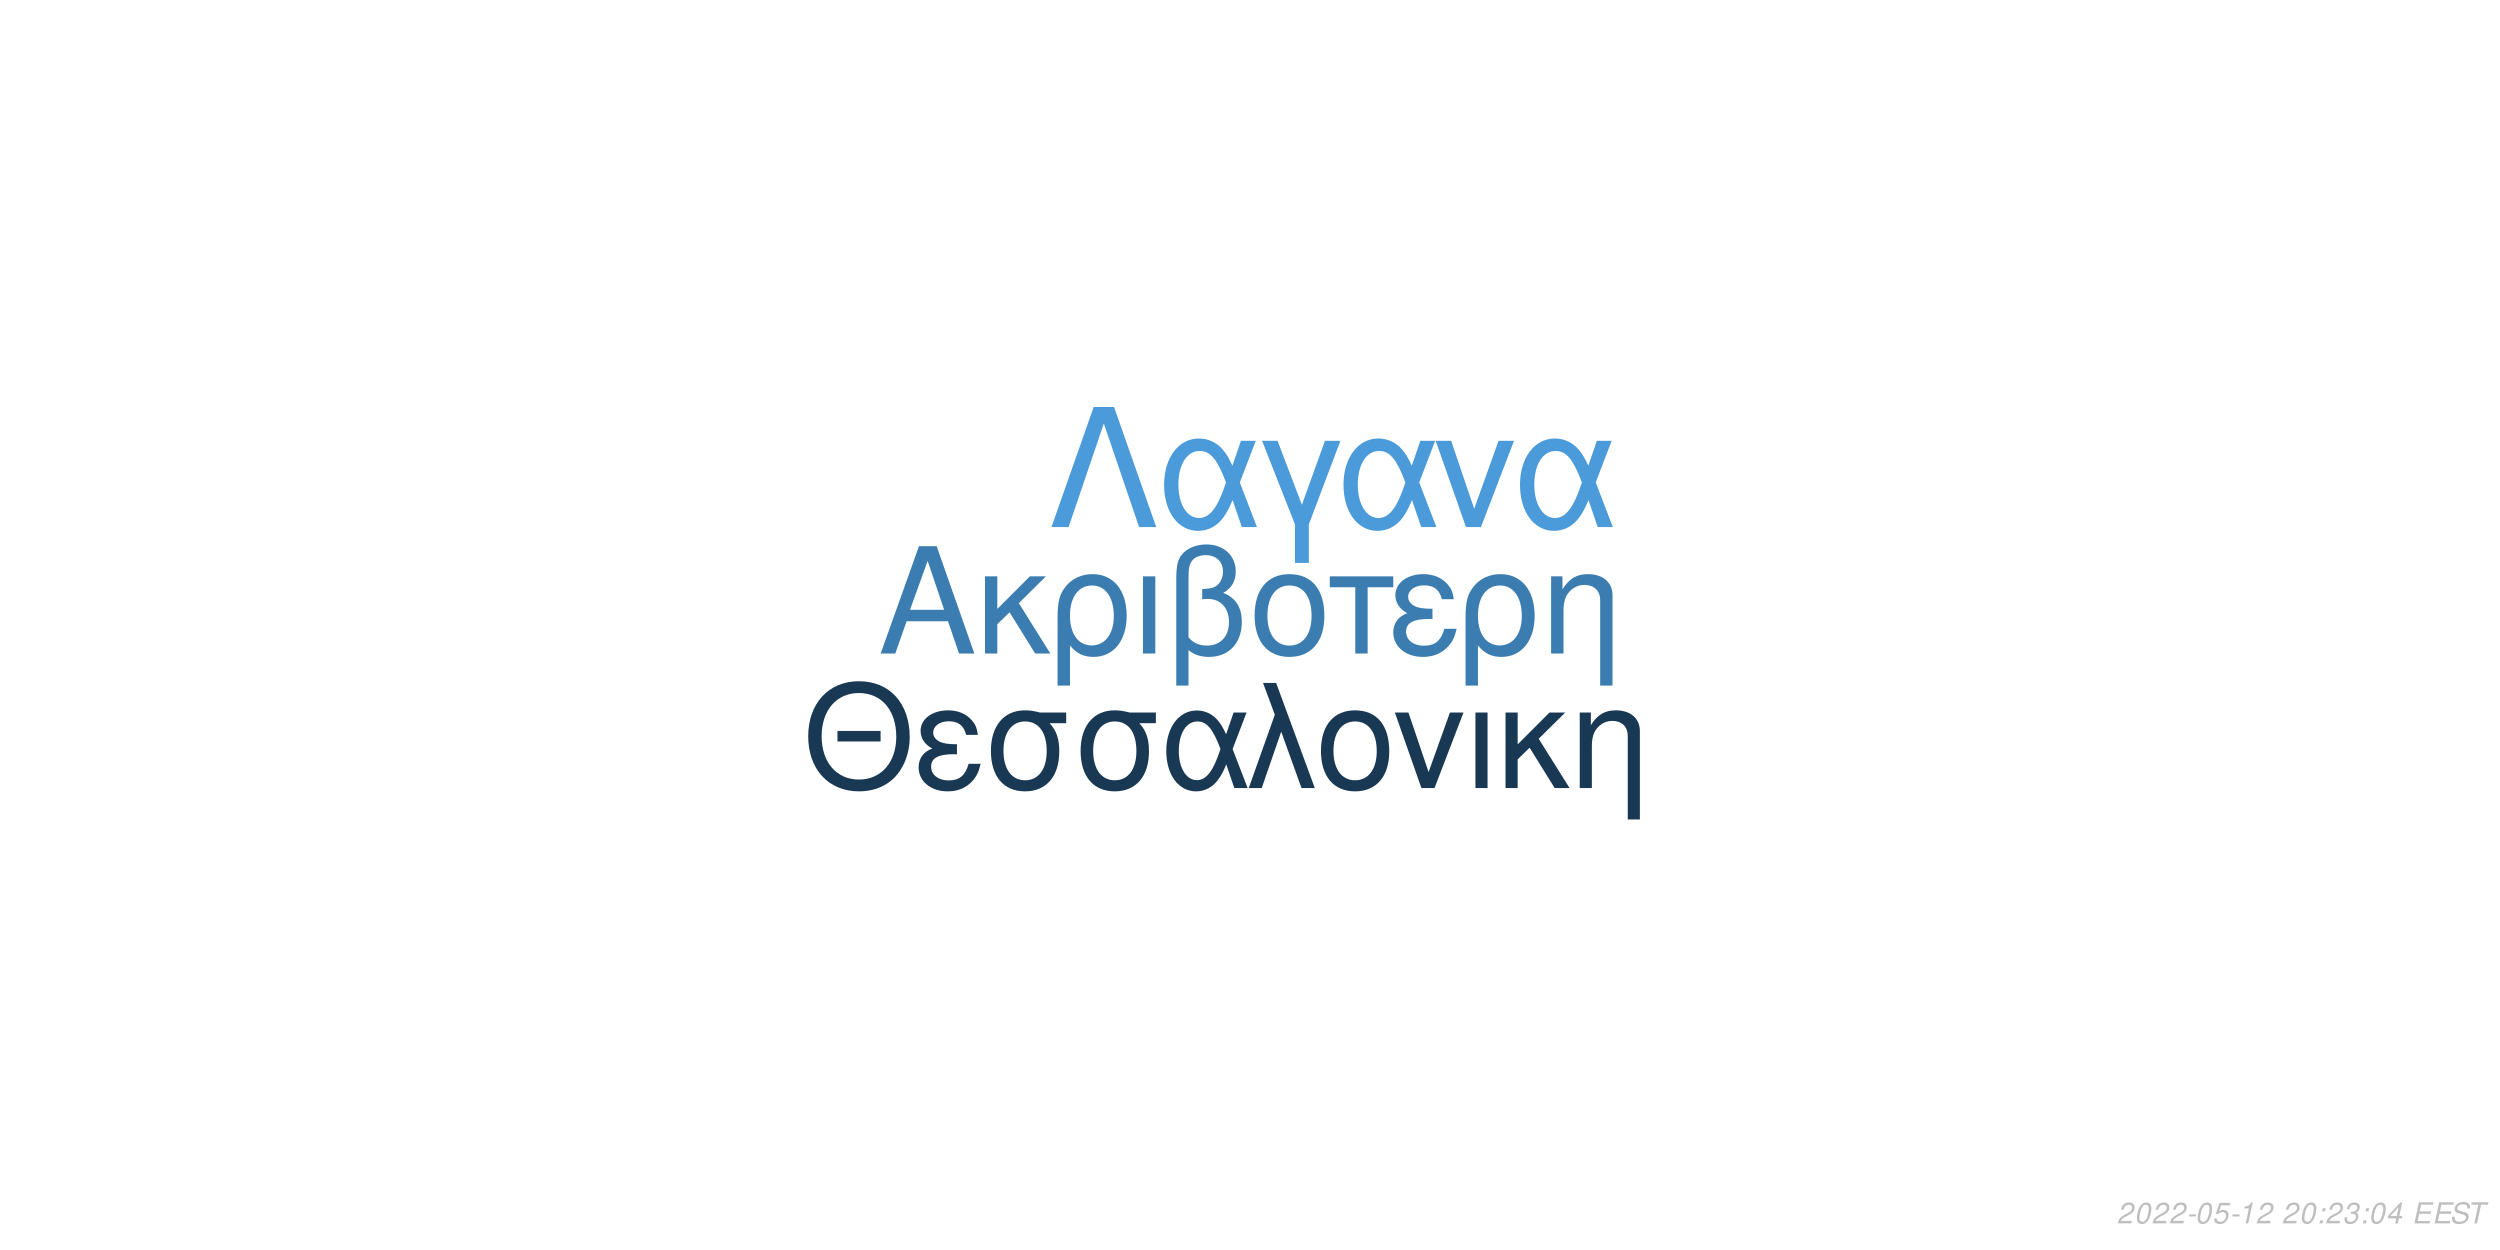
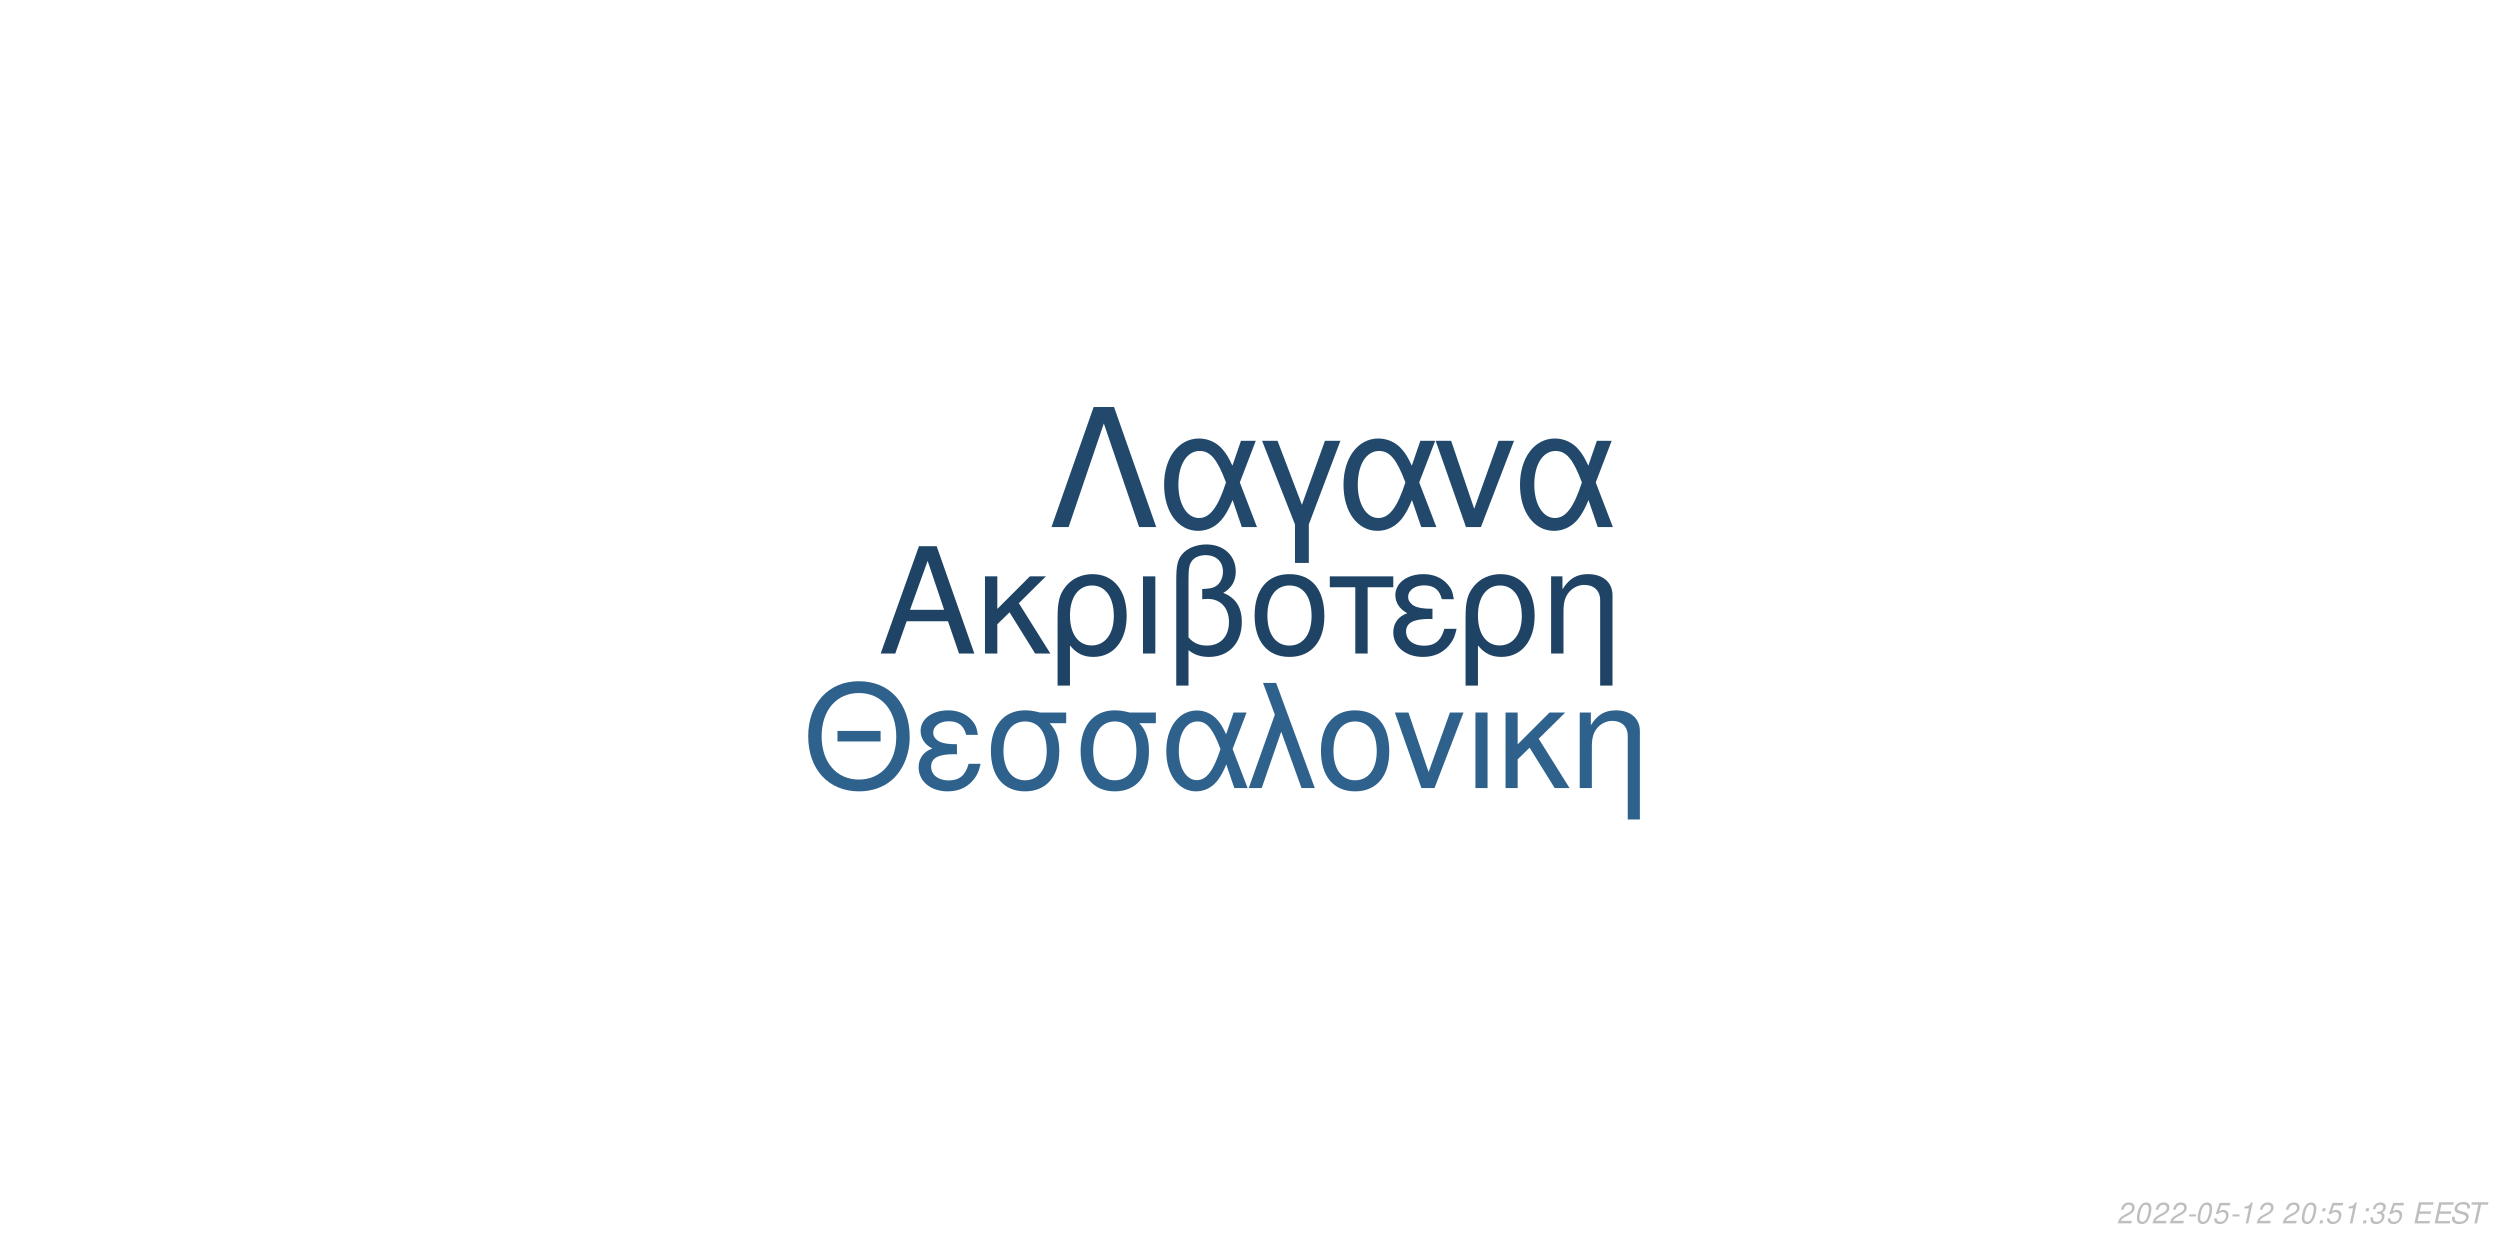
<svg xmlns="http://www.w3.org/2000/svg" xmlns:xlink="http://www.w3.org/1999/xlink" width="864pt" height="432pt" viewBox="0 0 864 432" version="1.1">
  <defs>
    <g>
      <symbol overflow="visible" id="glyph0-0">
        <path style="stroke:none;" d="" />
      </symbol>
      <symbol overflow="visible" id="glyph0-1">
        <path style="stroke:none;" d="M 24.125 -11.141 L 27.938 0 L 33.234 0 L 20.203 -37.094 L 14.094 -37.094 L 0.859 0 L 5.906 0 L 9.828 -11.141 Z M 22.797 -15.109 L 11 -15.109 L 17.094 -32.016 Z M 22.797 -15.109 " />
      </symbol>
      <symbol overflow="visible" id="glyph0-2">
        <path style="stroke:none;" d="M 7.172 -15.422 L 7.172 -26.672 L 2.906 -26.672 L 2.906 0 L 7.172 0 L 7.172 -10.125 L 11.406 -14.25 L 20.25 0 L 25.5 0 L 14.609 -17.406 L 23.969 -26.672 L 18.422 -26.672 Z M 7.172 -15.422 " />
      </symbol>
      <symbol overflow="visible" id="glyph0-3">
        <path style="stroke:none;" d="M 3 11.094 L 7.281 11.094 L 7.281 -2.797 C 9.516 -0.047 11.953 1.172 15.375 1.172 C 22.344 1.172 26.875 -4.422 26.875 -13.031 C 26.875 -21.891 22.297 -27.438 15.062 -27.438 C 11.297 -27.438 7.984 -25.906 5.797 -23.156 C 3.672 -20.516 3 -17.969 3 -12.359 Z M 14.906 -23.516 C 19.547 -23.516 22.438 -19.438 22.438 -12.922 C 22.438 -6.812 19.391 -2.797 14.812 -2.797 C 10.172 -2.797 7.281 -6.766 7.281 -13.125 C 7.281 -19.484 10.234 -23.516 14.906 -23.516 Z M 14.906 -23.516 " />
      </symbol>
      <symbol overflow="visible" id="glyph0-4">
        <path style="stroke:none;" d="M 3.516 0 L 7.781 0 L 7.781 -26.672 L 3.516 -26.672 Z M 3.516 0 " />
      </symbol>
      <symbol overflow="visible" id="glyph0-5">
        <path style="stroke:none;" d="M 4.016 11.094 L 8.25 11.094 L 8.25 -1.172 C 10.172 0.406 12.422 1.172 15.312 1.172 C 22.188 1.172 26.672 -3.609 26.672 -10.891 C 26.672 -15.984 24.578 -19.234 20.25 -20.969 C 23.109 -22.547 24.578 -25.031 24.578 -28.344 C 24.578 -33.844 20.406 -37.703 14.453 -37.703 C 10.938 -37.703 7.734 -36.391 6 -34.25 C 4.484 -32.422 4.016 -30.328 4.016 -25.391 Z M 8.25 -25.656 C 8.25 -29.359 8.5 -30.844 9.469 -32.062 C 10.375 -33.281 12.156 -34 14.094 -34 C 17.812 -34 20.156 -31.812 20.156 -28.297 C 20.156 -25.953 18.984 -23.812 17.297 -23.047 C 16.281 -22.547 15.469 -22.438 12.984 -22.297 L 12.984 -18.781 C 13.734 -18.828 14.344 -18.875 14.969 -18.875 C 19.344 -18.875 22.234 -15.719 22.234 -10.891 C 22.234 -5.906 19.281 -2.75 14.656 -2.75 C 11.953 -2.75 9.922 -3.609 8.25 -5.594 Z M 8.25 -25.656 " />
      </symbol>
      <symbol overflow="visible" id="glyph0-6">
        <path style="stroke:none;" d="M 14.094 -27.438 C 6.562 -27.438 2.094 -22.094 2.094 -13.125 C 2.094 -4.125 6.562 1.172 14.141 1.172 C 21.672 1.172 26.203 -4.172 26.203 -12.922 C 26.203 -22.188 21.828 -27.438 14.094 -27.438 Z M 14.141 -23.516 C 18.938 -23.516 21.781 -19.594 21.781 -12.984 C 21.781 -6.672 18.828 -2.75 14.141 -2.75 C 9.422 -2.75 6.516 -6.672 6.516 -13.125 C 6.516 -19.594 9.422 -23.516 14.141 -23.516 Z M 14.141 -23.516 " />
      </symbol>
      <symbol overflow="visible" id="glyph0-7">
        <path style="stroke:none;" d="M 7.891 0 L 12.156 0 L 12.156 -22.906 L 21.016 -22.906 L 21.016 -26.672 L -0.922 -26.672 L -0.922 -22.906 L 7.891 -22.906 Z M 7.891 0 " />
      </symbol>
      <symbol overflow="visible" id="glyph0-8">
        <path style="stroke:none;" d="M 14.562 -15.469 C 11.344 -15.469 9.562 -15.781 8.297 -16.438 C 6.922 -17.203 6.156 -18.328 6.156 -19.547 C 6.156 -21.891 8.453 -23.562 11.656 -23.562 C 15.062 -23.562 16.953 -22.094 17.812 -18.781 L 21.938 -18.781 C 21.578 -21.266 21.062 -22.5 19.797 -23.922 C 17.812 -26.203 14.906 -27.438 11.453 -27.438 C 5.797 -27.438 1.734 -24.375 1.734 -20.203 C 1.734 -17.609 3.156 -15.375 5.859 -13.938 C 2.797 -12.875 1.016 -10.484 1.016 -7.328 C 1.016 -2.391 5.297 1.172 11.25 1.172 C 14.969 1.172 17.906 -0.109 20.156 -2.641 C 21.578 -4.328 22.297 -5.797 22.906 -8.547 L 18.672 -8.547 C 17.5 -4.422 15.422 -2.703 11.609 -2.703 C 7.938 -2.703 5.438 -4.688 5.438 -7.578 C 5.438 -10.578 7.938 -11.953 13.484 -11.953 C 13.641 -11.953 14.094 -11.953 14.562 -11.906 Z M 14.562 -15.469 " />
      </symbol>
      <symbol overflow="visible" id="glyph0-9">
        <path style="stroke:none;" d="M 3.562 -26.672 L 3.562 0 L 7.844 0 L 7.844 -14.703 C 7.844 -17.906 8.5 -19.891 10.031 -21.531 C 11.406 -22.953 13.188 -23.719 15.062 -23.719 C 18.375 -23.719 20.516 -21.672 20.516 -18.469 L 20.516 11.094 L 24.781 11.094 L 24.781 -20.156 C 24.781 -24.578 21.469 -27.438 16.328 -27.438 C 12.359 -27.438 9.828 -25.906 7.484 -22.188 L 7.484 -26.672 Z M 3.562 -26.672 " />
      </symbol>
      <symbol overflow="visible" id="glyph1-0">
        <path style="stroke:none;" d="" />
      </symbol>
      <symbol overflow="visible" id="glyph1-1">
        <path style="stroke:none;" d="M 26.859 -19.734 L 11.953 -19.734 L 11.953 -16.094 L 26.859 -16.094 Z M 19.328 -36.922 C 8.922 -36.922 1.844 -29.25 1.844 -17.891 C 1.844 -6.484 8.875 1.141 19.391 1.141 C 23.812 1.141 27.703 -0.203 30.641 -2.688 C 34.578 -6.031 36.922 -11.656 36.922 -17.594 C 36.922 -29.297 30 -36.922 19.328 -36.922 Z M 19.328 -32.844 C 27.203 -32.844 32.281 -26.906 32.281 -17.688 C 32.281 -8.922 27.062 -2.938 19.391 -2.938 C 11.609 -2.938 6.484 -8.922 6.484 -17.891 C 6.484 -26.859 11.609 -32.844 19.328 -32.844 Z M 19.328 -32.844 " />
      </symbol>
      <symbol overflow="visible" id="glyph1-2">
        <path style="stroke:none;" d="M 14.25 -15.141 C 11.109 -15.141 9.375 -15.453 8.125 -16.094 C 6.781 -16.844 6.031 -17.938 6.031 -19.141 C 6.031 -21.422 8.266 -23.078 11.406 -23.078 C 14.75 -23.078 16.594 -21.625 17.438 -18.391 L 21.469 -18.391 C 21.125 -20.828 20.625 -22.031 19.391 -23.422 C 17.438 -25.656 14.594 -26.859 11.219 -26.859 C 5.688 -26.859 1.688 -23.875 1.688 -19.781 C 1.688 -17.234 3.094 -15.047 5.734 -13.656 C 2.734 -12.609 1 -10.266 1 -7.172 C 1 -2.344 5.188 1.141 11.016 1.141 C 14.656 1.141 17.547 -0.094 19.734 -2.594 C 21.125 -4.234 21.828 -5.688 22.422 -8.375 L 18.281 -8.375 C 17.141 -4.328 15.094 -2.641 11.359 -2.641 C 7.766 -2.641 5.328 -4.578 5.328 -7.422 C 5.328 -10.359 7.766 -11.703 13.203 -11.703 C 13.359 -11.703 13.797 -11.703 14.25 -11.656 Z M 14.25 -15.141 " />
      </symbol>
      <symbol overflow="visible" id="glyph1-3">
        <path style="stroke:none;" d="M 29 -26.109 L 19.938 -26.109 C 17.594 -26.703 16.438 -26.859 14.703 -26.859 C 7.469 -26.859 2.984 -21.469 2.984 -12.859 C 2.984 -4.031 7.375 1.141 14.797 1.141 C 22.172 1.141 26.609 -4.078 26.609 -12.656 C 26.609 -17.047 25.656 -19.828 23.266 -22.422 L 29 -22.422 Z M 14.797 -23.016 C 19.531 -23.016 22.266 -19.234 22.266 -12.75 C 22.266 -6.531 19.438 -2.688 14.797 -2.688 C 10.172 -2.688 7.328 -6.531 7.328 -12.859 C 7.328 -19.188 10.172 -23.016 14.797 -23.016 Z M 14.797 -23.016 " />
      </symbol>
      <symbol overflow="visible" id="glyph1-4">
        <path style="stroke:none;" d="M 29.344 -26.109 L 24.859 -26.109 L 22.266 -18.578 C 21.125 -21.031 20.484 -22.125 19.328 -23.469 C 17.547 -25.609 14.906 -26.812 12.156 -26.812 C 5.984 -26.812 1.594 -20.984 1.594 -12.812 C 1.594 -4.578 5.828 1.141 11.906 1.141 C 14.953 1.141 17.734 -0.344 19.625 -3.047 C 20.672 -4.531 21.281 -5.688 22.328 -8.172 L 25.109 0 L 29.703 0 L 24.516 -13.5 Z M 20.328 -13.5 C 17.891 -5.922 15.453 -2.734 12.156 -2.734 C 8.516 -2.734 5.922 -6.922 5.922 -12.812 C 5.922 -18.938 8.516 -23.016 12.359 -23.016 C 15.594 -23.016 17.688 -20.531 20.328 -13.5 Z M 20.328 -13.5 " />
      </symbol>
      <symbol overflow="visible" id="glyph1-5">
        <path style="stroke:none;" d="M 1.094 0 L 5.578 0 L 12.312 -19.484 L 19.328 0 L 23.922 0 L 10.562 -36.328 L 6.031 -36.328 L 10.109 -25.359 Z M 1.094 0 " />
      </symbol>
      <symbol overflow="visible" id="glyph1-6">
        <path style="stroke:none;" d="M 13.797 -26.859 C 6.422 -26.859 2.047 -21.625 2.047 -12.859 C 2.047 -4.031 6.422 1.141 13.859 1.141 C 21.234 1.141 25.656 -4.078 25.656 -12.656 C 25.656 -21.719 21.375 -26.859 13.797 -26.859 Z M 13.859 -23.016 C 18.531 -23.016 21.328 -19.188 21.328 -12.703 C 21.328 -6.531 18.438 -2.688 13.859 -2.688 C 9.219 -2.688 6.375 -6.531 6.375 -12.859 C 6.375 -19.188 9.219 -23.016 13.859 -23.016 Z M 13.859 -23.016 " />
      </symbol>
      <symbol overflow="visible" id="glyph1-7">
        <path style="stroke:none;" d="M 14.297 0 L 24.312 -26.109 L 19.625 -26.109 L 12.25 -5.531 L 5.281 -26.109 L 0.594 -26.109 L 9.766 0 Z M 14.297 0 " />
      </symbol>
      <symbol overflow="visible" id="glyph1-8">
        <path style="stroke:none;" d="M 3.438 0 L 7.625 0 L 7.625 -26.109 L 3.438 -26.109 Z M 3.438 0 " />
      </symbol>
      <symbol overflow="visible" id="glyph1-9">
        <path style="stroke:none;" d="M 7.031 -15.094 L 7.031 -26.109 L 2.844 -26.109 L 2.844 0 L 7.031 0 L 7.031 -9.922 L 11.156 -13.953 L 19.828 0 L 24.969 0 L 14.297 -17.047 L 23.469 -26.109 L 18.031 -26.109 Z M 7.031 -15.094 " />
      </symbol>
      <symbol overflow="visible" id="glyph1-10">
        <path style="stroke:none;" d="M 3.484 -26.109 L 3.484 0 L 7.672 0 L 7.672 -14.406 C 7.672 -17.547 8.328 -19.484 9.812 -21.078 C 11.156 -22.469 12.906 -23.219 14.75 -23.219 C 17.984 -23.219 20.078 -21.234 20.078 -18.094 L 20.078 10.859 L 24.266 10.859 L 24.266 -19.734 C 24.266 -24.062 21.031 -26.859 16 -26.859 C 12.109 -26.859 9.609 -25.359 7.328 -21.719 L 7.328 -26.109 Z M 3.484 -26.109 " />
      </symbol>
      <symbol overflow="visible" id="glyph2-0">
        <path style="stroke:none;" d="" />
      </symbol>
      <symbol overflow="visible" id="glyph2-1">
        <path style="stroke:none;" d="M 22.531 -41.484 L 15.484 -41.484 L 0.906 0 L 6.828 0 L 19 -35.797 L 31.188 0 L 37.109 0 Z M 22.531 -41.484 " />
      </symbol>
      <symbol overflow="visible" id="glyph2-2">
        <path style="stroke:none;" d="M 33.516 -29.812 L 28.391 -29.812 L 25.438 -21.219 C 24.125 -24.016 23.391 -25.266 22.078 -26.797 C 20.031 -29.25 17.016 -30.609 13.891 -30.609 C 6.828 -30.609 1.828 -23.953 1.828 -14.625 C 1.828 -5.234 6.656 1.312 13.594 1.312 C 17.078 1.312 20.266 -0.391 22.422 -3.469 C 23.609 -5.172 24.297 -6.484 25.5 -9.328 L 28.688 0 L 33.922 0 L 28 -15.422 Z M 23.219 -15.422 C 20.422 -6.766 17.641 -3.125 13.891 -3.125 C 9.734 -3.125 6.766 -7.906 6.766 -14.625 C 6.766 -21.625 9.734 -26.297 14.109 -26.297 C 17.812 -26.297 20.203 -23.453 23.219 -15.422 Z M 23.219 -15.422 " />
      </symbol>
      <symbol overflow="visible" id="glyph2-3">
        <path style="stroke:none;" d="M 12.062 12.406 L 16.844 12.406 L 16.844 -0.906 L 27.766 -29.812 L 22.422 -29.812 L 14.453 -7.688 L 6.031 -29.812 L 0.688 -29.812 L 12.062 -0.906 Z M 12.062 12.406 " />
      </symbol>
      <symbol overflow="visible" id="glyph2-4">
        <path style="stroke:none;" d="M 16.328 0 L 27.766 -29.812 L 22.422 -29.812 L 14 -6.312 L 6.031 -29.812 L 0.688 -29.812 L 11.156 0 Z M 16.328 0 " />
      </symbol>
      <symbol overflow="visible" id="glyph3-0">
        <path style="stroke:none;" d="" />
      </symbol>
      <symbol overflow="visible" id="glyph3-1">
        <path style="stroke:none;" d="M 5.234 -0.875 L 1.469 -0.875 C 1.641 -1.375 2.203 -1.891 3.109 -2.344 L 4.234 -2.938 C 5.562 -3.625 6.219 -4.469 6.219 -5.484 C 6.219 -5.938 6.062 -6.359 5.797 -6.656 C 5.469 -7.047 4.984 -7.234 4.312 -7.234 C 2.766 -7.234 1.891 -6.453 1.484 -4.734 L 2.375 -4.734 C 2.484 -5.188 2.609 -5.484 2.797 -5.75 C 3.094 -6.203 3.609 -6.453 4.188 -6.453 C 4.891 -6.453 5.344 -6.031 5.344 -5.375 C 5.344 -4.703 4.859 -4.094 4.016 -3.656 L 2.984 -3.125 C 1.234 -2.188 0.797 -1.656 0.344 -0.016 L 5.047 -0.016 Z M 5.234 -0.875 " />
      </symbol>
      <symbol overflow="visible" id="glyph3-2">
        <path style="stroke:none;" d="M 4.203 -7.234 C 3.375 -7.234 2.688 -6.812 2.125 -5.984 C 1.484 -5.047 0.984 -3.188 0.984 -1.734 C 0.984 -1.109 1.172 -0.562 1.484 -0.266 C 1.797 0.047 2.281 0.234 2.766 0.234 C 3.625 0.234 4.281 -0.156 4.859 -1.016 C 5.516 -1.953 6 -3.797 6 -5.266 C 6 -6.5 5.328 -7.234 4.203 -7.234 Z M 4.094 -6.453 C 4.734 -6.453 5.125 -5.984 5.125 -5.156 C 5.125 -4.203 4.781 -2.625 4.406 -1.812 C 3.984 -0.938 3.516 -0.547 2.875 -0.547 C 2.25 -0.547 1.875 -1.031 1.875 -1.828 C 1.875 -2.797 2.203 -4.344 2.594 -5.203 C 2.984 -6.047 3.453 -6.453 4.094 -6.453 Z M 4.094 -6.453 " />
      </symbol>
      <symbol overflow="visible" id="glyph3-3">
        <path style="stroke:none;" d="M 3.516 -3.125 L 1.125 -3.125 L 0.969 -2.406 L 3.359 -2.406 Z M 3.516 -3.125 " />
      </symbol>
      <symbol overflow="visible" id="glyph3-4">
        <path style="stroke:none;" d="M 6.297 -7.094 L 2.594 -7.094 L 1.234 -3.234 L 2.047 -3.234 C 2.656 -3.766 2.938 -3.906 3.531 -3.906 C 4.328 -3.906 4.797 -3.453 4.797 -2.688 C 4.797 -1.438 3.969 -0.547 2.828 -0.547 C 2.031 -0.547 1.609 -0.938 1.578 -1.734 L 0.703 -1.734 L 0.703 -1.516 C 0.703 -0.938 0.844 -0.547 1.188 -0.266 C 1.562 0.062 2.078 0.234 2.703 0.234 C 3.656 0.234 4.391 -0.156 4.984 -0.922 C 5.422 -1.5 5.672 -2.234 5.672 -2.953 C 5.672 -4 4.938 -4.672 3.812 -4.672 C 3.328 -4.672 2.906 -4.547 2.406 -4.234 L 3.109 -6.219 L 6.109 -6.219 Z M 6.297 -7.094 " />
      </symbol>
      <symbol overflow="visible" id="glyph3-5">
        <path style="stroke:none;" d="M 3.703 -5.188 L 2.594 0 L 3.469 0 L 5.016 -7.234 L 4.438 -7.234 C 3.906 -6.156 3.688 -6.016 2.234 -5.812 L 2.109 -5.188 Z M 3.703 -5.188 " />
      </symbol>
      <symbol overflow="visible" id="glyph3-6">
        <path style="stroke:none;" d="" />
      </symbol>
      <symbol overflow="visible" id="glyph3-7">
        <path style="stroke:none;" d="M 2.359 -1.031 L 1.312 -1.031 L 1.094 0 L 2.141 0 Z M 3.266 -5.234 L 2.219 -5.234 L 2 -4.203 L 3.047 -4.203 Z M 3.266 -5.234 " />
      </symbol>
      <symbol overflow="visible" id="glyph3-8">
        <path style="stroke:none;" d="M 2.922 -3.312 C 3.125 -3.344 3.234 -3.344 3.375 -3.344 C 4.203 -3.344 4.688 -3 4.688 -2.406 C 4.688 -1.312 3.906 -0.547 2.781 -0.547 C 2.047 -0.547 1.594 -0.938 1.594 -1.562 C 1.594 -1.719 1.609 -1.844 1.656 -2.094 L 0.766 -2.094 C 0.734 -1.797 0.719 -1.641 0.719 -1.469 C 0.719 -0.375 1.406 0.234 2.641 0.234 C 3.547 0.234 4.297 -0.078 4.812 -0.656 C 5.266 -1.156 5.562 -1.875 5.562 -2.547 C 5.562 -3.125 5.344 -3.453 4.797 -3.734 C 5.641 -4.234 6.016 -4.844 6.016 -5.734 C 6.016 -6.656 5.312 -7.234 4.203 -7.234 C 3.375 -7.234 2.672 -6.938 2.188 -6.375 C 1.891 -6.031 1.703 -5.641 1.516 -4.906 L 2.391 -4.906 C 2.5 -5.359 2.594 -5.594 2.734 -5.812 C 3.047 -6.234 3.516 -6.453 4.078 -6.453 C 4.734 -6.453 5.141 -6.125 5.141 -5.578 C 5.141 -5.188 5.016 -4.797 4.797 -4.547 C 4.516 -4.234 4 -4.062 3.266 -4.062 L 3.078 -4.062 Z M 2.922 -3.312 " />
      </symbol>
      <symbol overflow="visible" id="glyph3-9">
-         <path style="stroke:none;" d="M 3.625 -1.75 L 3.266 0 L 4.141 0 L 4.516 -1.75 L 5.562 -1.75 L 5.734 -2.531 L 4.688 -2.531 L 5.688 -7.234 L 5.016 -7.234 L 0.844 -2.672 L 0.641 -1.75 Z M 3.797 -2.531 L 1.594 -2.531 L 4.469 -5.703 Z M 3.797 -2.531 " />
+         <path style="stroke:none;" d="M 2.547 -3.312 L 6.5 -3.312 L 6.688 -4.141 L 2.719 -4.141 L 3.219 -6.469 L 7.344 -6.469 L 7.516 -7.297 L 2.453 -7.297 L 0.906 0 L 6.125 0 L 6.297 -0.812 L 2.016 -0.812 Z M 2.547 -3.312 " />
      </symbol>
      <symbol overflow="visible" id="glyph3-10">
-         <path style="stroke:none;" d="M 2.547 -3.312 L 6.5 -3.312 L 6.688 -4.141 L 2.719 -4.141 L 3.219 -6.469 L 7.344 -6.469 L 7.516 -7.297 L 2.453 -7.297 L 0.906 0 L 6.125 0 L 6.297 -0.812 L 2.016 -0.812 Z M 2.547 -3.312 " />
+         <path style="stroke:none;" d="M 7.062 -5.156 C 7.125 -5.438 7.141 -5.562 7.141 -5.703 C 7.141 -6.156 6.938 -6.594 6.594 -6.891 C 6.188 -7.25 5.656 -7.406 4.875 -7.406 C 3.844 -7.406 3.047 -7.125 2.5 -6.562 C 2.094 -6.141 1.781 -5.438 1.781 -4.922 C 1.781 -4.297 2.219 -3.766 2.891 -3.562 L 4.594 -3.094 C 5.406 -2.859 5.734 -2.578 5.734 -2.094 C 5.734 -1.781 5.547 -1.406 5.266 -1.141 C 4.844 -0.766 4.266 -0.578 3.453 -0.578 C 2.328 -0.578 1.812 -0.984 1.812 -1.906 C 1.812 -2.047 1.812 -2.125 1.844 -2.312 L 0.984 -2.312 C 0.906 -2.062 0.891 -1.906 0.891 -1.688 C 0.891 -0.484 1.797 0.234 3.297 0.234 C 4.359 0.234 5.234 -0.062 5.812 -0.609 C 6.344 -1.078 6.688 -1.797 6.688 -2.375 C 6.688 -2.641 6.609 -2.906 6.453 -3.156 C 6.234 -3.5 5.938 -3.703 5.469 -3.828 L 3.75 -4.312 C 2.984 -4.547 2.734 -4.734 2.734 -5.188 C 2.734 -5.547 2.875 -5.844 3.188 -6.109 C 3.547 -6.438 4.031 -6.594 4.703 -6.594 C 5.266 -6.594 5.688 -6.484 5.906 -6.297 C 6.094 -6.125 6.219 -5.797 6.219 -5.516 C 6.219 -5.422 6.203 -5.344 6.188 -5.156 Z M 7.062 -5.156 " />
      </symbol>
      <symbol overflow="visible" id="glyph3-11">
-         <path style="stroke:none;" d="M 7.062 -5.156 C 7.125 -5.438 7.141 -5.562 7.141 -5.703 C 7.141 -6.156 6.938 -6.594 6.594 -6.891 C 6.188 -7.25 5.656 -7.406 4.875 -7.406 C 3.844 -7.406 3.047 -7.125 2.5 -6.562 C 2.094 -6.141 1.781 -5.438 1.781 -4.922 C 1.781 -4.297 2.219 -3.766 2.891 -3.562 L 4.594 -3.094 C 5.406 -2.859 5.734 -2.578 5.734 -2.094 C 5.734 -1.781 5.547 -1.406 5.266 -1.141 C 4.844 -0.766 4.266 -0.578 3.453 -0.578 C 2.328 -0.578 1.812 -0.984 1.812 -1.906 C 1.812 -2.047 1.812 -2.125 1.844 -2.312 L 0.984 -2.312 C 0.906 -2.062 0.891 -1.906 0.891 -1.688 C 0.891 -0.484 1.797 0.234 3.297 0.234 C 4.359 0.234 5.234 -0.062 5.812 -0.609 C 6.344 -1.078 6.688 -1.797 6.688 -2.375 C 6.688 -2.641 6.609 -2.906 6.453 -3.156 C 6.234 -3.5 5.938 -3.703 5.469 -3.828 L 3.75 -4.312 C 2.984 -4.547 2.734 -4.734 2.734 -5.188 C 2.734 -5.547 2.875 -5.844 3.188 -6.109 C 3.547 -6.438 4.031 -6.594 4.703 -6.594 C 5.266 -6.594 5.688 -6.484 5.906 -6.297 C 6.094 -6.125 6.219 -5.797 6.219 -5.516 C 6.219 -5.422 6.203 -5.344 6.188 -5.156 Z M 7.062 -5.156 " />
-       </symbol>
-       <symbol overflow="visible" id="glyph3-12">
        <path style="stroke:none;" d="M 4.938 -6.469 L 7.312 -6.469 L 7.484 -7.297 L 1.75 -7.297 L 1.578 -6.469 L 3.984 -6.469 L 2.609 0 L 3.547 0 Z M 4.938 -6.469 " />
      </symbol>
    </g>
  </defs>
  <g id="surface1">
    <rect x="0" y="0" width="864" height="432" style="fill:rgb(100%,100%,100%);fill-opacity:1;stroke:none;" />
-     <g style="fill:rgb(23.529%,49.02%,69.412%);fill-opacity:1;">
+     <g style="fill:rgb(12.157%,26.275%,39.216%);fill-opacity:1;">
      <use xlink:href="#glyph0-1" x="303.5" y="225.861" />
      <use xlink:href="#glyph0-2" x="337.5" y="225.861" />
      <use xlink:href="#glyph0-3" x="362.5" y="225.861" />
      <use xlink:href="#glyph0-4" x="391.5" y="225.861" />
      <use xlink:href="#glyph0-5" x="402.5" y="225.861" />
      <use xlink:href="#glyph0-6" x="431.5" y="225.861" />
      <use xlink:href="#glyph0-7" x="460.5" y="225.861" />
      <use xlink:href="#glyph0-8" x="480.5" y="225.861" />
      <use xlink:href="#glyph0-3" x="503.5" y="225.861" />
      <use xlink:href="#glyph0-9" x="532.5" y="225.861" />
    </g>
-     <g style="fill:rgb(9.804%,21.961%,32.941%);fill-opacity:1;">
+     <g style="fill:rgb(18.039%,38.039%,54.902%);fill-opacity:1;">
      <use xlink:href="#glyph1-1" x="277.473" y="272.354" />
      <use xlink:href="#glyph1-2" x="316.473" y="272.354" />
      <use xlink:href="#glyph1-3" x="339.473" y="272.354" />
      <use xlink:href="#glyph1-3" x="370.473" y="272.354" />
      <use xlink:href="#glyph1-4" x="401.473" y="272.354" />
      <use xlink:href="#glyph1-5" x="430.473" y="272.354" />
      <use xlink:href="#glyph1-6" x="454.473" y="272.354" />
      <use xlink:href="#glyph1-7" x="481.473" y="272.354" />
      <use xlink:href="#glyph1-8" x="506.473" y="272.354" />
      <use xlink:href="#glyph1-9" x="517.473" y="272.354" />
      <use xlink:href="#glyph1-10" x="542.473" y="272.354" />
    </g>
-     <g style="fill:rgb(29.412%,60.392%,85.098%);fill-opacity:1;">
+     <g style="fill:rgb(13.333%,28.627%,42.353%);fill-opacity:1;">
      <use xlink:href="#glyph2-1" x="362.484" y="182.152" />
      <use xlink:href="#glyph2-2" x="400.484" y="182.152" />
      <use xlink:href="#glyph2-3" x="435.484" y="182.152" />
      <use xlink:href="#glyph2-2" x="462.484" y="182.152" />
      <use xlink:href="#glyph2-4" x="495.484" y="182.152" />
      <use xlink:href="#glyph2-2" x="523.484" y="182.152" />
    </g>
    <g style="fill:rgb(74.51%,74.51%,74.51%);fill-opacity:1;">
      <use xlink:href="#glyph3-1" x="731.52" y="422.81" />
      <use xlink:href="#glyph3-2" x="737.52" y="422.81" />
      <use xlink:href="#glyph3-1" x="743.52" y="422.81" />
      <use xlink:href="#glyph3-1" x="749.52" y="422.81" />
      <use xlink:href="#glyph3-3" x="755.52" y="422.81" />
      <use xlink:href="#glyph3-2" x="758.52" y="422.81" />
      <use xlink:href="#glyph3-4" x="764.52" y="422.81" />
      <use xlink:href="#glyph3-3" x="770.52" y="422.81" />
      <use xlink:href="#glyph3-5" x="773.52" y="422.81" />
      <use xlink:href="#glyph3-1" x="779.52" y="422.81" />
      <use xlink:href="#glyph3-6" x="785.52" y="422.81" />
      <use xlink:href="#glyph3-1" x="788.52" y="422.81" />
      <use xlink:href="#glyph3-2" x="794.52" y="422.81" />
      <use xlink:href="#glyph3-7" x="800.52" y="422.81" />
-       <use xlink:href="#glyph3-1" x="803.52" y="422.81" />
-       <use xlink:href="#glyph3-8" x="809.52" y="422.81" />
+       <use xlink:href="#glyph3-4" x="803.52" y="422.81" />
+       <use xlink:href="#glyph3-5" x="809.52" y="422.81" />
      <use xlink:href="#glyph3-7" x="815.52" y="422.81" />
-       <use xlink:href="#glyph3-2" x="818.52" y="422.81" />
-       <use xlink:href="#glyph3-9" x="824.52" y="422.81" />
+       <use xlink:href="#glyph3-8" x="818.52" y="422.81" />
+       <use xlink:href="#glyph3-4" x="824.52" y="422.81" />
      <use xlink:href="#glyph3-6" x="830.52" y="422.81" />
-       <use xlink:href="#glyph3-10" x="833.52" y="422.81" />
-       <use xlink:href="#glyph3-10" x="840.52" y="422.81" />
-       <use xlink:href="#glyph3-11" x="846.52" y="422.81" />
-       <use xlink:href="#glyph3-12" x="852.52" y="422.81" />
+       <use xlink:href="#glyph3-9" x="833.52" y="422.81" />
+       <use xlink:href="#glyph3-9" x="840.52" y="422.81" />
+       <use xlink:href="#glyph3-10" x="846.52" y="422.81" />
+       <use xlink:href="#glyph3-11" x="852.52" y="422.81" />
    </g>
  </g>
</svg>
